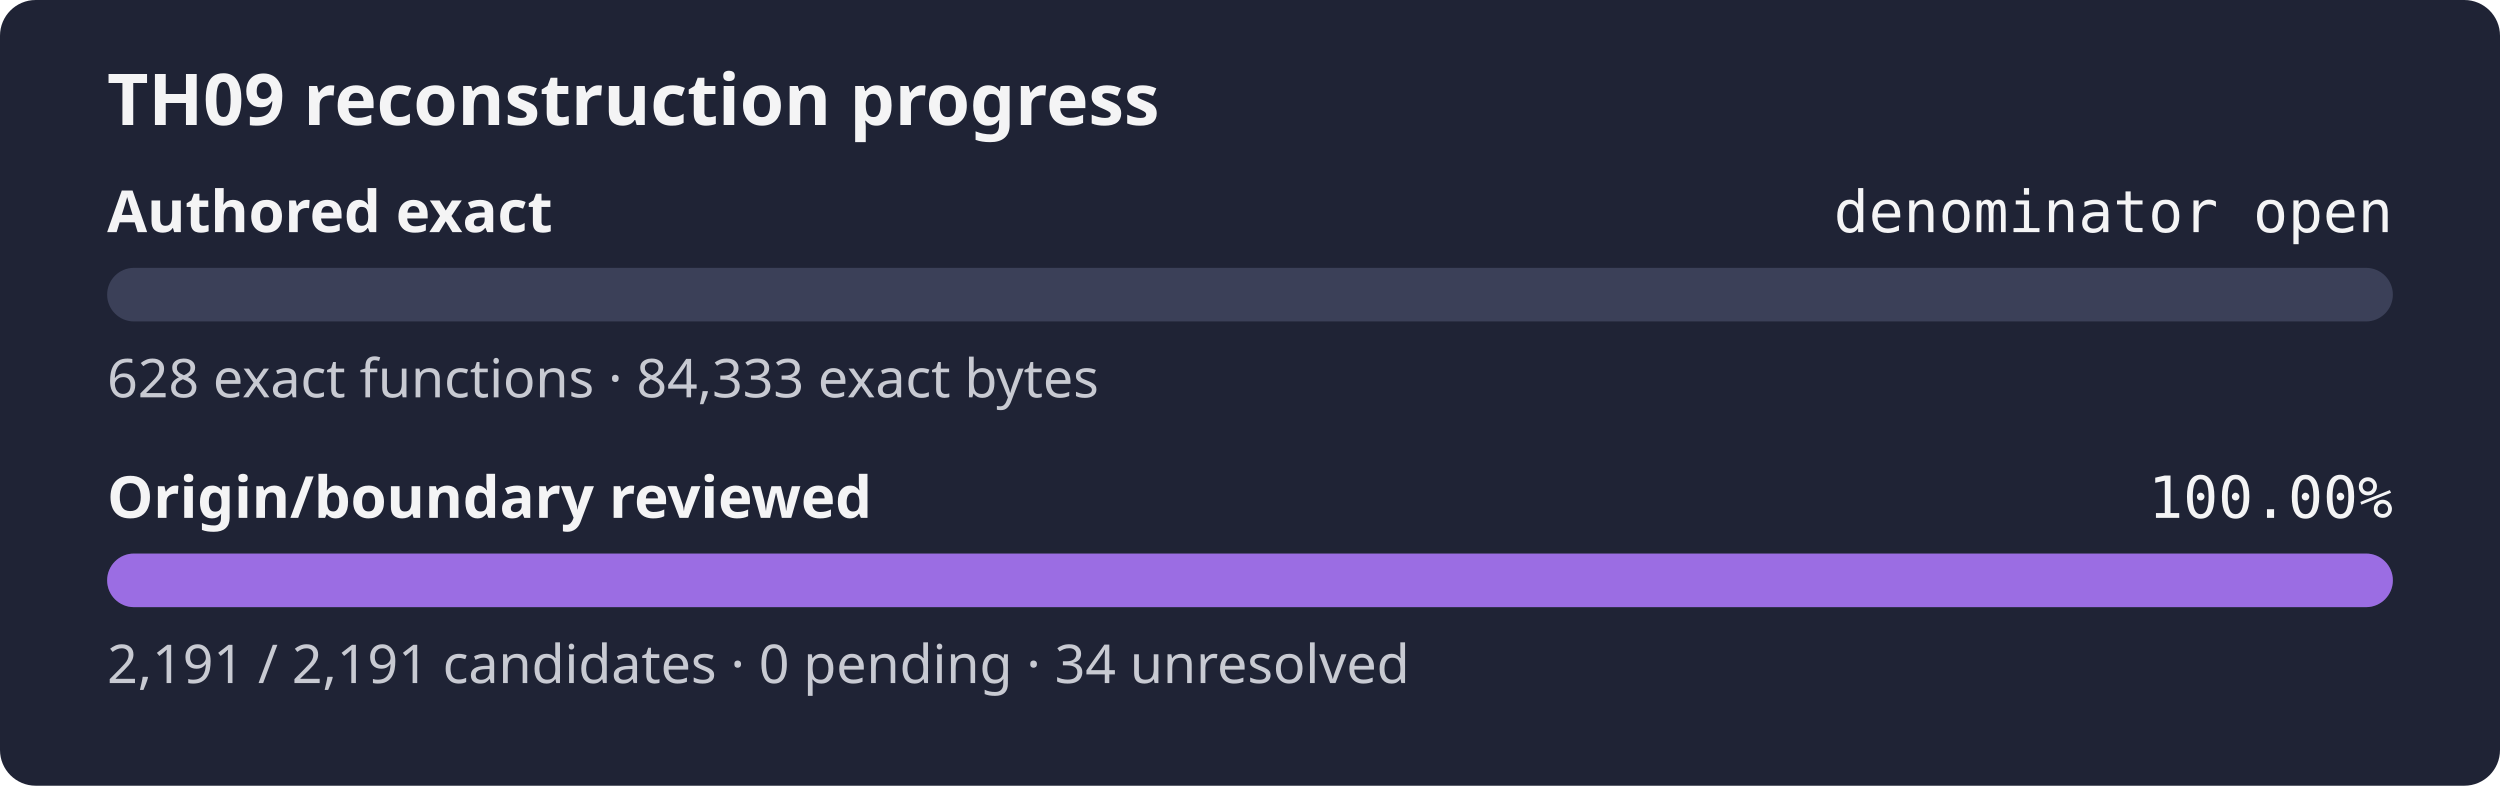
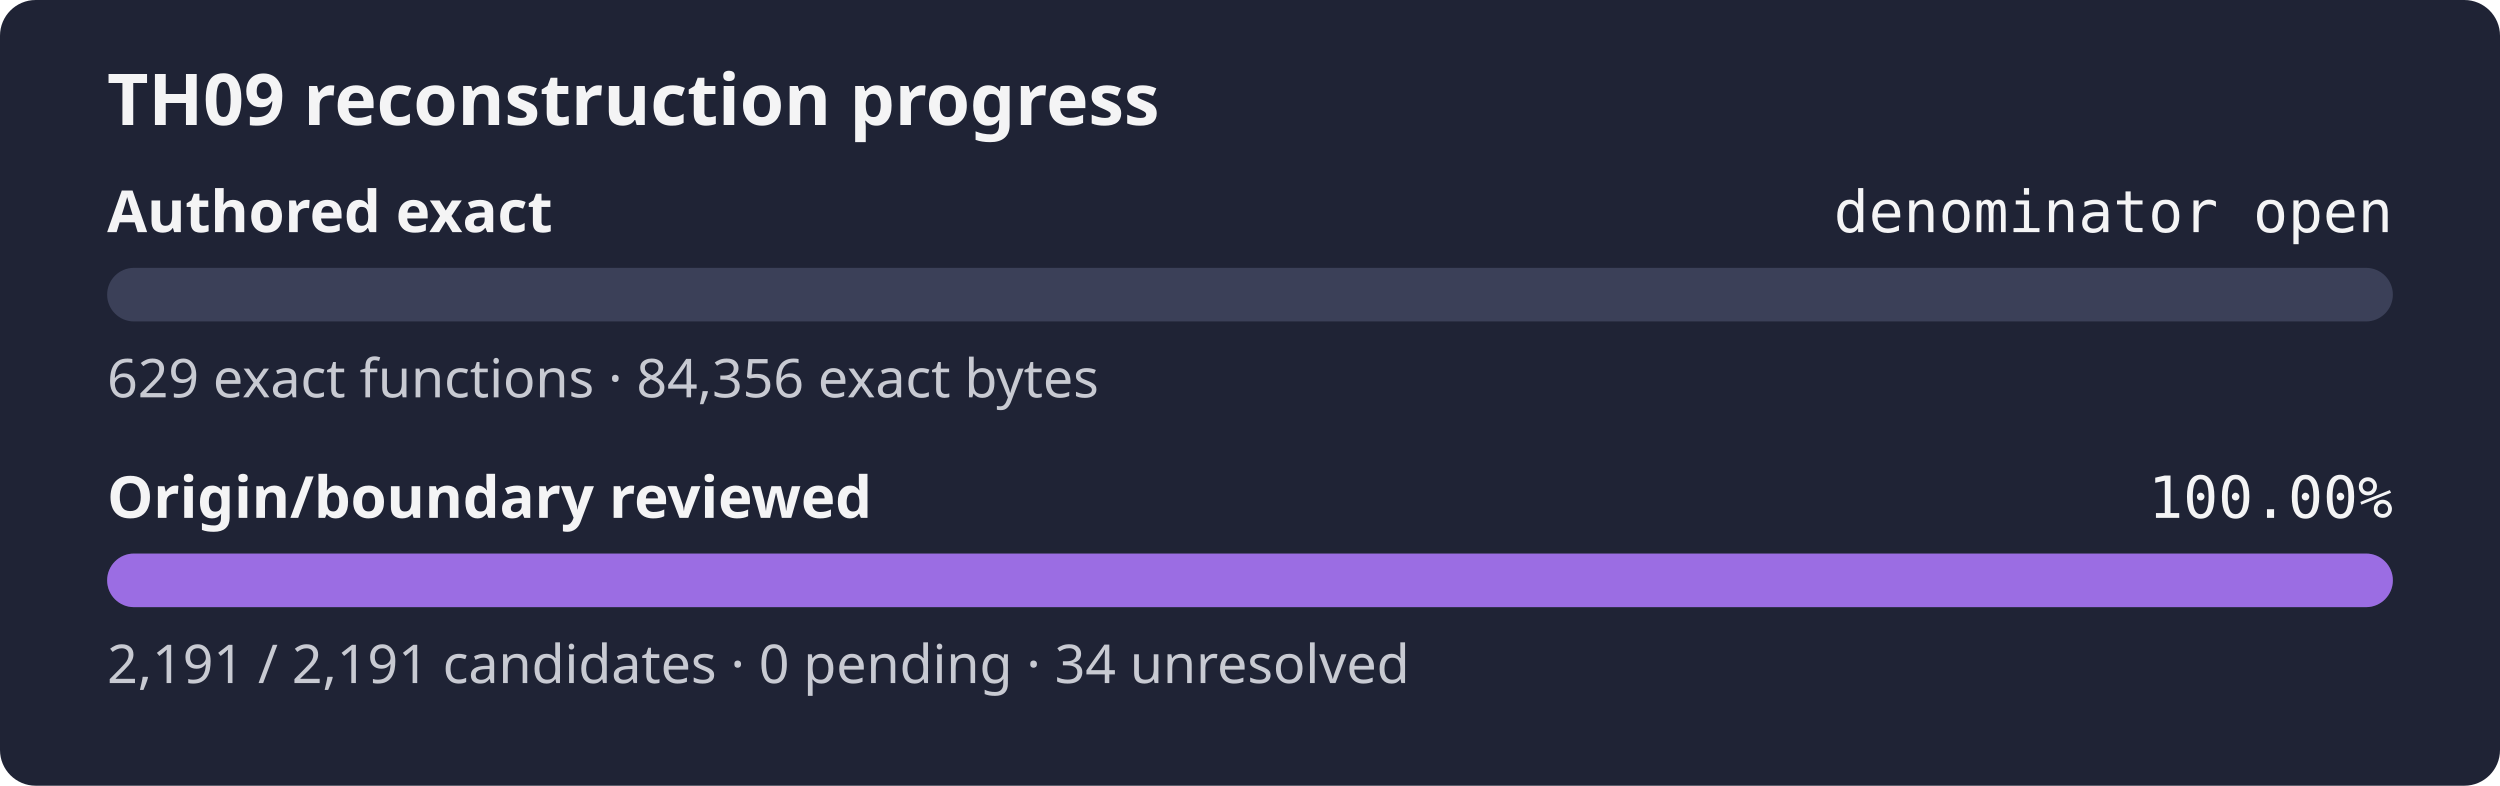
<svg xmlns="http://www.w3.org/2000/svg" width="560" height="176" role="img" aria-label="TH09 reconstruction progress: authored exact denominator open, origin review 100.00%">
  <rect width="560" height="176" rx="8" fill="#1f2335" />
  <text x="24" y="28" fill="#f4f4f5" font-family="sans-serif" font-size="16" font-weight="600">TH09 reconstruction progress</text>
  <text x="24" y="52" fill="#f4f4f5" font-family="sans-serif" font-size="13" font-weight="600">Authored exact</text>
  <text x="536" y="52" fill="#f4f4f5" text-anchor="end" font-family="monospace" font-size="13">denominator open</text>
  <rect x="24" y="60" width="512" height="12" rx="6" fill="#3b4058" />
  <rect x="24" y="60" width="0.00" height="12" rx="6" fill="#9b6de3" />
-   <text x="24" y="89" fill="#c8cad2" font-family="sans-serif" font-size="12">628 exact functions · 84,333 exact bytes</text>
+   <text x="24" y="89" fill="#c8cad2" font-family="sans-serif" font-size="12">629 exact functions · 84,356 exact bytes</text>
  <text x="24" y="116" fill="#f4f4f5" font-family="sans-serif" font-size="13" font-weight="600">Origin/boundary reviewed</text>
  <text x="536" y="116" fill="#f4f4f5" text-anchor="end" font-family="monospace" font-size="13">100.00%</text>
  <rect x="24" y="124" width="512" height="12" rx="6" fill="#3b4058" />
  <rect x="24" y="124" width="512.00" height="12" rx="6" fill="#9b6de3" />
  <text x="24" y="153" fill="#c8cad2" font-family="sans-serif" font-size="12">2,191 / 2,191 candidates · 0 pending · 34 unresolved</text>
</svg>
